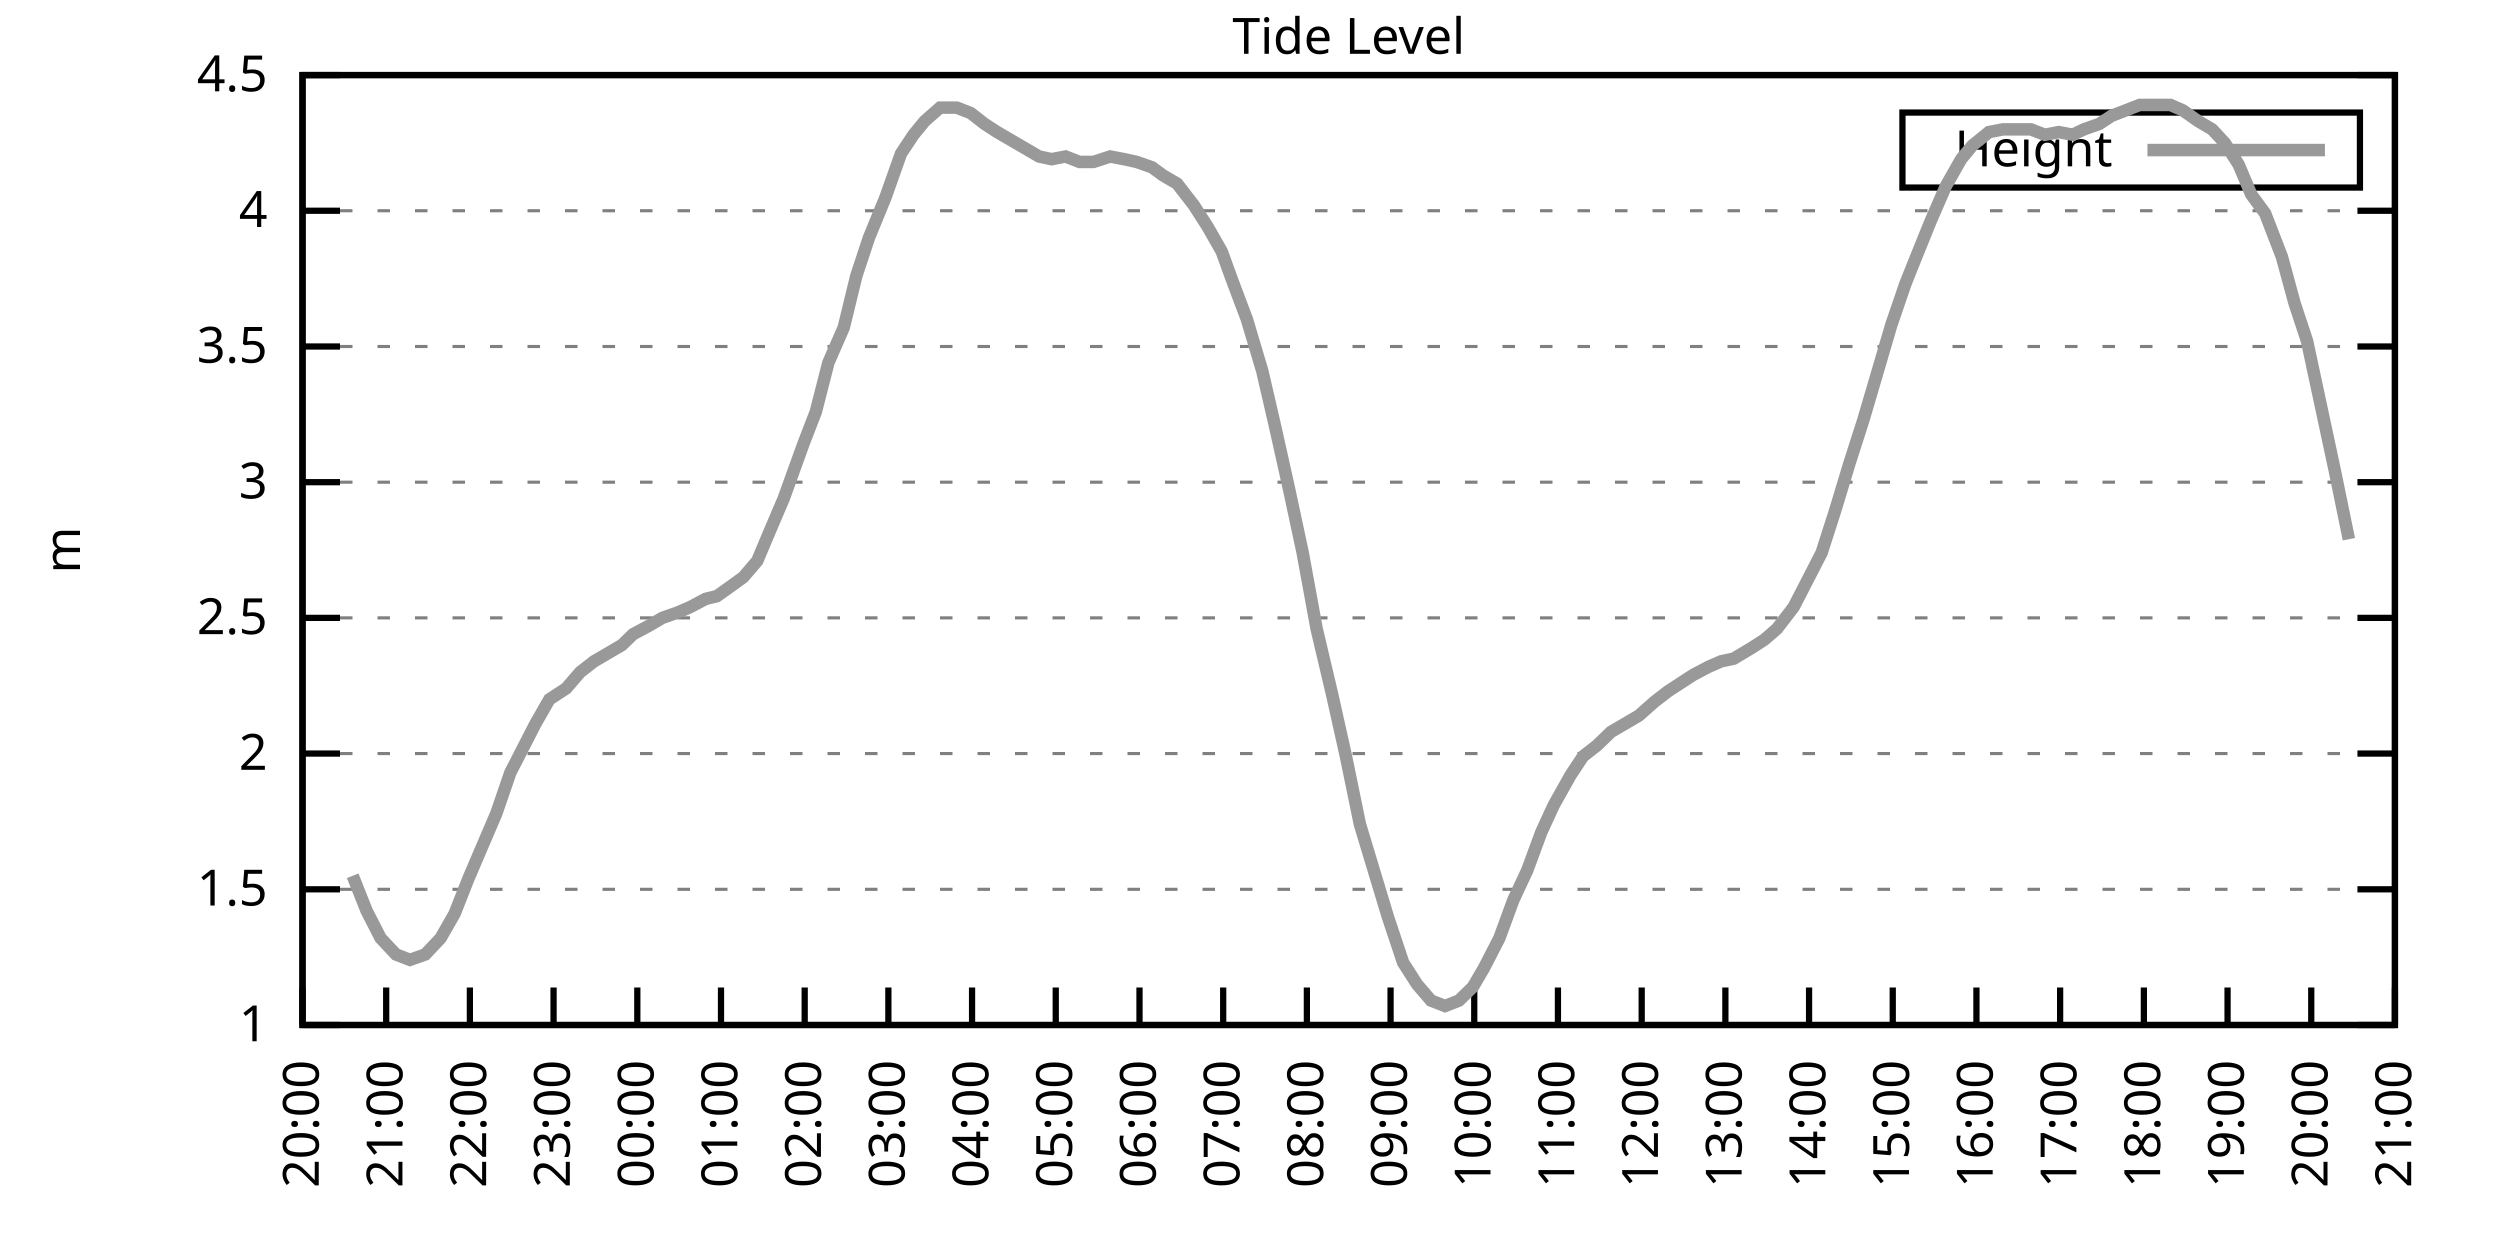
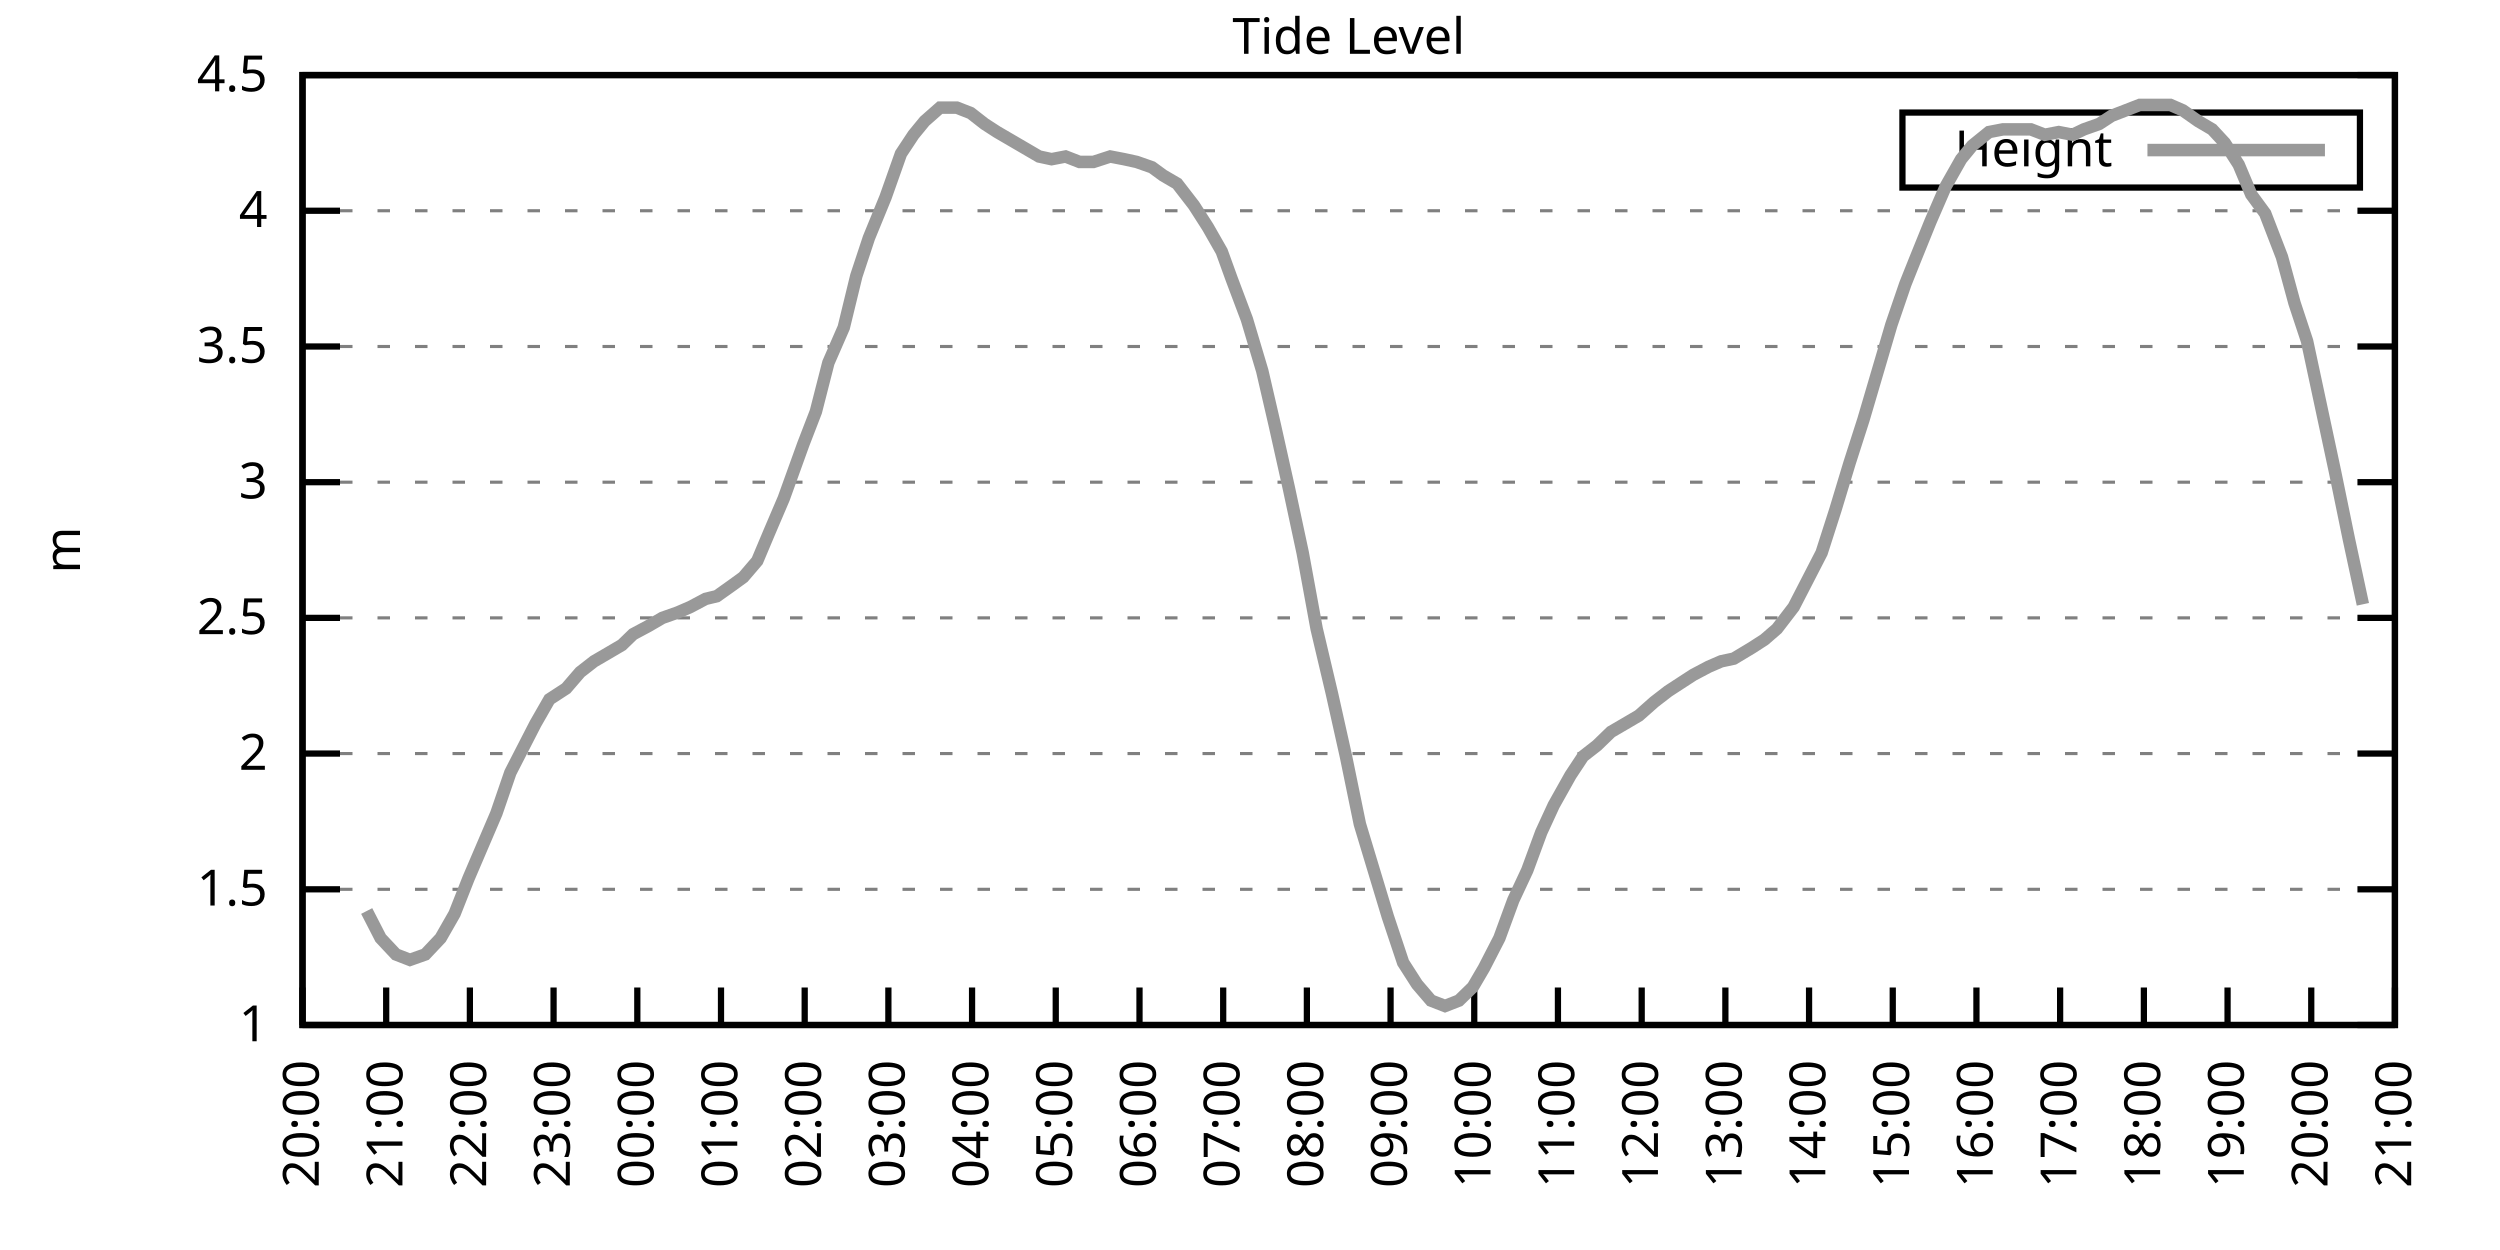
<svg xmlns="http://www.w3.org/2000/svg" xmlns:xlink="http://www.w3.org/1999/xlink" width="400" height="200" viewBox="0 0 400 200">
  <g id="gnuplot_canvas">
    <rect x="0" y="0" width="400" height="200" fill="none" />
    <defs>
      <circle id="gpDot" r="0.5" stroke-width="0.5" stroke="currentColor" />
      <path id="gpPt0" stroke-width="0.333" stroke="currentColor" d="M-1,0 h2 M0,-1 v2" />
      <path id="gpPt1" stroke-width="0.333" stroke="currentColor" d="M-1,-1 L1,1 M1,-1 L-1,1" />
      <path id="gpPt2" stroke-width="0.333" stroke="currentColor" d="M-1,0 L1,0 M0,-1 L0,1 M-1,-1 L1,1 M-1,1 L1,-1" />
      <rect id="gpPt3" stroke-width="0.333" stroke="currentColor" x="-1" y="-1" width="2" height="2" />
      <rect id="gpPt4" stroke-width="0.333" stroke="currentColor" fill="currentColor" x="-1" y="-1" width="2" height="2" />
      <circle id="gpPt5" stroke-width="0.333" stroke="currentColor" cx="0" cy="0" r="1" />
      <use xlink:href="#gpPt5" id="gpPt6" fill="currentColor" stroke="none" />
      <path id="gpPt7" stroke-width="0.333" stroke="currentColor" d="M0,-1.33 L-1.33,0.67 L1.33,0.67 z" />
      <use xlink:href="#gpPt7" id="gpPt8" fill="currentColor" stroke="none" />
      <use xlink:href="#gpPt7" id="gpPt9" stroke="currentColor" transform="rotate(180)" />
      <use xlink:href="#gpPt9" id="gpPt10" fill="currentColor" stroke="none" />
      <use xlink:href="#gpPt3" id="gpPt11" stroke="currentColor" transform="rotate(45)" />
      <use xlink:href="#gpPt11" id="gpPt12" fill="currentColor" stroke="none" />
      <path id="gpPt13" stroke-width="0.333" stroke="currentColor" d="M0,1.330 L1.265,0.411 L0.782,-1.067 L-0.782,-1.076 L-1.265,0.411 z" />
      <use xlink:href="#gpPt13" id="gpPt14" fill="currentColor" stroke="none" />
      <filter id="textbox" filterUnits="objectBoundingBox" x="0" y="0" height="1" width="1">
        <feFlood flood-color="white" flood-opacity="1" result="bgnd" />
        <feComposite in="SourceGraphic" in2="bgnd" operator="atop" />
      </filter>
      <filter id="greybox" filterUnits="objectBoundingBox" x="0" y="0" height="1" width="1">
        <feFlood flood-color="lightgrey" flood-opacity="1" result="grey" />
        <feComposite in="SourceGraphic" in2="grey" operator="atop" />
      </filter>
    </defs>
    <g fill="none" color="white" stroke="currentColor" stroke-width="1.00" stroke-linecap="butt" stroke-linejoin="miter">
</g>
    <g fill="none" color="black" stroke="currentColor" stroke-width="1.00" stroke-linecap="butt" stroke-linejoin="miter">
      <g stroke="none" shape-rendering="crispEdges">
        <polygon fill="rgb(255, 255, 255)" points="48.40,164.00 383.18,164.00 383.18,12.02 48.40,12.02 " />
      </g>
    </g>
    <g fill="none" color="black" stroke="currentColor" stroke-width="1.00" stroke-linecap="butt" stroke-linejoin="miter">
</g>
    <g fill="none" color="black" stroke="black" stroke-width="0.50" stroke-linecap="butt" stroke-linejoin="miter">
</g>
    <g fill="none" color="gray" stroke="currentColor" stroke-width="0.50" stroke-linecap="butt" stroke-linejoin="miter">
      <path stroke="gray" stroke-dasharray="2,4" class="gridline" d="M48.40,164.00 L383.19,164.00  " />
    </g>
    <g fill="none" color="gray" stroke="gray" stroke-width="1.00" stroke-linecap="butt" stroke-linejoin="miter">
</g>
    <g fill="none" color="black" stroke="currentColor" stroke-width="1.00" stroke-linecap="butt" stroke-linejoin="miter">
      <path stroke="black" d="M48.40,164.00 L54.40,164.00 M383.19,164.00 L377.19,164.00  " />
      <g transform="translate(42.80,166.60)" stroke="none" fill="black" font-family="Sans" font-size="8.00" text-anchor="end">
        <text>
          <tspan font-family="Sans"> 1</tspan>
        </text>
      </g>
    </g>
    <g fill="none" color="black" stroke="currentColor" stroke-width="1.00" stroke-linecap="butt" stroke-linejoin="miter">
</g>
    <g fill="none" color="black" stroke="black" stroke-width="0.50" stroke-linecap="butt" stroke-linejoin="miter">
</g>
    <g fill="none" color="gray" stroke="currentColor" stroke-width="0.50" stroke-linecap="butt" stroke-linejoin="miter">
      <path stroke="gray" stroke-dasharray="2,4" class="gridline" d="M48.40,142.29 L383.19,142.29  " />
    </g>
    <g fill="none" color="gray" stroke="gray" stroke-width="1.00" stroke-linecap="butt" stroke-linejoin="miter">
</g>
    <g fill="none" color="black" stroke="currentColor" stroke-width="1.00" stroke-linecap="butt" stroke-linejoin="miter">
      <path stroke="black" d="M48.40,142.29 L54.40,142.29 M383.19,142.29 L377.19,142.29  " />
      <g transform="translate(42.80,144.89)" stroke="none" fill="black" font-family="Sans" font-size="8.00" text-anchor="end">
        <text>
          <tspan font-family="Sans"> 1.5</tspan>
        </text>
      </g>
    </g>
    <g fill="none" color="black" stroke="currentColor" stroke-width="1.00" stroke-linecap="butt" stroke-linejoin="miter">
</g>
    <g fill="none" color="black" stroke="black" stroke-width="0.50" stroke-linecap="butt" stroke-linejoin="miter">
</g>
    <g fill="none" color="gray" stroke="currentColor" stroke-width="0.50" stroke-linecap="butt" stroke-linejoin="miter">
      <path stroke="gray" stroke-dasharray="2,4" class="gridline" d="M48.40,120.57 L383.19,120.57  " />
    </g>
    <g fill="none" color="gray" stroke="gray" stroke-width="1.00" stroke-linecap="butt" stroke-linejoin="miter">
</g>
    <g fill="none" color="black" stroke="currentColor" stroke-width="1.00" stroke-linecap="butt" stroke-linejoin="miter">
      <path stroke="black" d="M48.40,120.57 L54.40,120.57 M383.19,120.57 L377.19,120.57  " />
      <g transform="translate(42.80,123.17)" stroke="none" fill="black" font-family="Sans" font-size="8.00" text-anchor="end">
        <text>
          <tspan font-family="Sans"> 2</tspan>
        </text>
      </g>
    </g>
    <g fill="none" color="black" stroke="currentColor" stroke-width="1.00" stroke-linecap="butt" stroke-linejoin="miter">
</g>
    <g fill="none" color="black" stroke="black" stroke-width="0.50" stroke-linecap="butt" stroke-linejoin="miter">
</g>
    <g fill="none" color="gray" stroke="currentColor" stroke-width="0.50" stroke-linecap="butt" stroke-linejoin="miter">
      <path stroke="gray" stroke-dasharray="2,4" class="gridline" d="M48.40,98.86 L383.19,98.86  " />
    </g>
    <g fill="none" color="gray" stroke="gray" stroke-width="1.00" stroke-linecap="butt" stroke-linejoin="miter">
</g>
    <g fill="none" color="black" stroke="currentColor" stroke-width="1.00" stroke-linecap="butt" stroke-linejoin="miter">
      <path stroke="black" d="M48.40,98.86 L54.40,98.86 M383.19,98.86 L377.19,98.86  " />
      <g transform="translate(42.80,101.46)" stroke="none" fill="black" font-family="Sans" font-size="8.00" text-anchor="end">
        <text>
          <tspan font-family="Sans"> 2.5</tspan>
        </text>
      </g>
    </g>
    <g fill="none" color="black" stroke="currentColor" stroke-width="1.00" stroke-linecap="butt" stroke-linejoin="miter">
</g>
    <g fill="none" color="black" stroke="black" stroke-width="0.50" stroke-linecap="butt" stroke-linejoin="miter">
</g>
    <g fill="none" color="gray" stroke="currentColor" stroke-width="0.50" stroke-linecap="butt" stroke-linejoin="miter">
      <path stroke="gray" stroke-dasharray="2,4" class="gridline" d="M48.40,77.15 L383.19,77.15  " />
    </g>
    <g fill="none" color="gray" stroke="gray" stroke-width="1.00" stroke-linecap="butt" stroke-linejoin="miter">
</g>
    <g fill="none" color="black" stroke="currentColor" stroke-width="1.00" stroke-linecap="butt" stroke-linejoin="miter">
      <path stroke="black" d="M48.40,77.15 L54.40,77.15 M383.19,77.15 L377.19,77.15  " />
      <g transform="translate(42.80,79.75)" stroke="none" fill="black" font-family="Sans" font-size="8.00" text-anchor="end">
        <text>
          <tspan font-family="Sans"> 3</tspan>
        </text>
      </g>
    </g>
    <g fill="none" color="black" stroke="currentColor" stroke-width="1.00" stroke-linecap="butt" stroke-linejoin="miter">
</g>
    <g fill="none" color="black" stroke="black" stroke-width="0.50" stroke-linecap="butt" stroke-linejoin="miter">
</g>
    <g fill="none" color="gray" stroke="currentColor" stroke-width="0.50" stroke-linecap="butt" stroke-linejoin="miter">
      <path stroke="gray" stroke-dasharray="2,4" class="gridline" d="M48.40,55.44 L383.19,55.44  " />
    </g>
    <g fill="none" color="gray" stroke="gray" stroke-width="1.00" stroke-linecap="butt" stroke-linejoin="miter">
</g>
    <g fill="none" color="black" stroke="currentColor" stroke-width="1.00" stroke-linecap="butt" stroke-linejoin="miter">
      <path stroke="black" d="M48.40,55.44 L54.40,55.44 M383.19,55.44 L377.19,55.44  " />
      <g transform="translate(42.80,58.04)" stroke="none" fill="black" font-family="Sans" font-size="8.00" text-anchor="end">
        <text>
          <tspan font-family="Sans"> 3.5</tspan>
        </text>
      </g>
    </g>
    <g fill="none" color="black" stroke="currentColor" stroke-width="1.00" stroke-linecap="butt" stroke-linejoin="miter">
</g>
    <g fill="none" color="black" stroke="black" stroke-width="0.50" stroke-linecap="butt" stroke-linejoin="miter">
</g>
    <g fill="none" color="gray" stroke="currentColor" stroke-width="0.50" stroke-linecap="butt" stroke-linejoin="miter">
      <path stroke="gray" stroke-dasharray="2,4" class="gridline" d="M48.40,33.72 L383.19,33.72  " />
    </g>
    <g fill="none" color="gray" stroke="gray" stroke-width="1.00" stroke-linecap="butt" stroke-linejoin="miter">
</g>
    <g fill="none" color="black" stroke="currentColor" stroke-width="1.00" stroke-linecap="butt" stroke-linejoin="miter">
      <path stroke="black" d="M48.40,33.72 L54.40,33.72 M383.19,33.72 L377.19,33.72  " />
      <g transform="translate(42.80,36.32)" stroke="none" fill="black" font-family="Sans" font-size="8.00" text-anchor="end">
        <text>
          <tspan font-family="Sans"> 4</tspan>
        </text>
      </g>
    </g>
    <g fill="none" color="black" stroke="currentColor" stroke-width="1.00" stroke-linecap="butt" stroke-linejoin="miter">
</g>
    <g fill="none" color="black" stroke="black" stroke-width="0.50" stroke-linecap="butt" stroke-linejoin="miter">
</g>
    <g fill="none" color="gray" stroke="currentColor" stroke-width="0.50" stroke-linecap="butt" stroke-linejoin="miter">
      <path stroke="gray" stroke-dasharray="2,4" class="gridline" d="M48.40,12.01 L383.19,12.01  " />
    </g>
    <g fill="none" color="gray" stroke="gray" stroke-width="1.00" stroke-linecap="butt" stroke-linejoin="miter">
</g>
    <g fill="none" color="black" stroke="currentColor" stroke-width="1.00" stroke-linecap="butt" stroke-linejoin="miter">
      <path stroke="black" d="M48.40,12.01 L54.40,12.01 M383.19,12.01 L377.19,12.01  " />
      <g transform="translate(42.80,14.61)" stroke="none" fill="black" font-family="Sans" font-size="8.00" text-anchor="end">
        <text>
          <tspan font-family="Sans"> 4.5</tspan>
        </text>
      </g>
    </g>
    <g fill="none" color="black" stroke="currentColor" stroke-width="1.00" stroke-linecap="butt" stroke-linejoin="miter">
      <path stroke="black" d="M48.40,164.00 L48.40,158.00  " />
      <g transform="translate(51.00,169.60) rotate(270.00)" stroke="none" fill="black" font-family="Sans" font-size="8.00" text-anchor="end">
        <text>
          <tspan font-family="Sans">20:00</tspan>
        </text>
      </g>
    </g>
    <g fill="none" color="black" stroke="currentColor" stroke-width="1.00" stroke-linecap="butt" stroke-linejoin="miter">
      <path stroke="black" d="M61.79,164.00 L61.79,158.00  " />
      <g transform="translate(64.39,169.60) rotate(270.00)" stroke="none" fill="black" font-family="Sans" font-size="8.00" text-anchor="end">
        <text>
          <tspan font-family="Sans">21:00</tspan>
        </text>
      </g>
    </g>
    <g fill="none" color="black" stroke="currentColor" stroke-width="1.00" stroke-linecap="butt" stroke-linejoin="miter">
      <path stroke="black" d="M75.18,164.00 L75.18,158.00  " />
      <g transform="translate(77.78,169.60) rotate(270.00)" stroke="none" fill="black" font-family="Sans" font-size="8.00" text-anchor="end">
        <text>
          <tspan font-family="Sans">22:00</tspan>
        </text>
      </g>
    </g>
    <g fill="none" color="black" stroke="currentColor" stroke-width="1.00" stroke-linecap="butt" stroke-linejoin="miter">
      <path stroke="black" d="M88.57,164.00 L88.57,158.00  " />
      <g transform="translate(91.17,169.60) rotate(270.00)" stroke="none" fill="black" font-family="Sans" font-size="8.00" text-anchor="end">
        <text>
          <tspan font-family="Sans">23:00</tspan>
        </text>
      </g>
    </g>
    <g fill="none" color="black" stroke="currentColor" stroke-width="1.00" stroke-linecap="butt" stroke-linejoin="miter">
      <path stroke="black" d="M101.97,164.00 L101.97,158.00  " />
      <g transform="translate(104.57,169.60) rotate(270.00)" stroke="none" fill="black" font-family="Sans" font-size="8.00" text-anchor="end">
        <text>
          <tspan font-family="Sans">00:00</tspan>
        </text>
      </g>
    </g>
    <g fill="none" color="black" stroke="currentColor" stroke-width="1.00" stroke-linecap="butt" stroke-linejoin="miter">
      <path stroke="black" d="M115.36,164.00 L115.36,158.00  " />
      <g transform="translate(117.96,169.60) rotate(270.00)" stroke="none" fill="black" font-family="Sans" font-size="8.00" text-anchor="end">
        <text>
          <tspan font-family="Sans">01:00</tspan>
        </text>
      </g>
    </g>
    <g fill="none" color="black" stroke="currentColor" stroke-width="1.00" stroke-linecap="butt" stroke-linejoin="miter">
      <path stroke="black" d="M128.75,164.00 L128.75,158.00  " />
      <g transform="translate(131.35,169.60) rotate(270.00)" stroke="none" fill="black" font-family="Sans" font-size="8.00" text-anchor="end">
        <text>
          <tspan font-family="Sans">02:00</tspan>
        </text>
      </g>
    </g>
    <g fill="none" color="black" stroke="currentColor" stroke-width="1.00" stroke-linecap="butt" stroke-linejoin="miter">
      <path stroke="black" d="M142.14,164.00 L142.14,158.00  " />
      <g transform="translate(144.74,169.60) rotate(270.00)" stroke="none" fill="black" font-family="Sans" font-size="8.00" text-anchor="end">
        <text>
          <tspan font-family="Sans">03:00</tspan>
        </text>
      </g>
    </g>
    <g fill="none" color="black" stroke="currentColor" stroke-width="1.00" stroke-linecap="butt" stroke-linejoin="miter">
      <path stroke="black" d="M155.53,164.00 L155.53,158.00  " />
      <g transform="translate(158.13,169.60) rotate(270.00)" stroke="none" fill="black" font-family="Sans" font-size="8.00" text-anchor="end">
        <text>
          <tspan font-family="Sans">04:00</tspan>
        </text>
      </g>
    </g>
    <g fill="none" color="black" stroke="currentColor" stroke-width="1.00" stroke-linecap="butt" stroke-linejoin="miter">
      <path stroke="black" d="M168.92,164.00 L168.92,158.00  " />
      <g transform="translate(171.52,169.60) rotate(270.00)" stroke="none" fill="black" font-family="Sans" font-size="8.00" text-anchor="end">
        <text>
          <tspan font-family="Sans">05:00</tspan>
        </text>
      </g>
    </g>
    <g fill="none" color="black" stroke="currentColor" stroke-width="1.00" stroke-linecap="butt" stroke-linejoin="miter">
      <path stroke="black" d="M182.32,164.00 L182.32,158.00  " />
      <g transform="translate(184.92,169.60) rotate(270.00)" stroke="none" fill="black" font-family="Sans" font-size="8.00" text-anchor="end">
        <text>
          <tspan font-family="Sans">06:00</tspan>
        </text>
      </g>
    </g>
    <g fill="none" color="black" stroke="currentColor" stroke-width="1.00" stroke-linecap="butt" stroke-linejoin="miter">
      <path stroke="black" d="M195.71,164.00 L195.71,158.00  " />
      <g transform="translate(198.31,169.60) rotate(270.00)" stroke="none" fill="black" font-family="Sans" font-size="8.00" text-anchor="end">
        <text>
          <tspan font-family="Sans">07:00</tspan>
        </text>
      </g>
    </g>
    <g fill="none" color="black" stroke="currentColor" stroke-width="1.00" stroke-linecap="butt" stroke-linejoin="miter">
      <path stroke="black" d="M209.10,164.00 L209.10,158.00  " />
      <g transform="translate(211.70,169.60) rotate(270.00)" stroke="none" fill="black" font-family="Sans" font-size="8.00" text-anchor="end">
        <text>
          <tspan font-family="Sans">08:00</tspan>
        </text>
      </g>
    </g>
    <g fill="none" color="black" stroke="currentColor" stroke-width="1.00" stroke-linecap="butt" stroke-linejoin="miter">
      <path stroke="black" d="M222.49,164.00 L222.49,158.00  " />
      <g transform="translate(225.09,169.60) rotate(270.00)" stroke="none" fill="black" font-family="Sans" font-size="8.00" text-anchor="end">
        <text>
          <tspan font-family="Sans">09:00</tspan>
        </text>
      </g>
    </g>
    <g fill="none" color="black" stroke="currentColor" stroke-width="1.00" stroke-linecap="butt" stroke-linejoin="miter">
      <path stroke="black" d="M235.88,164.00 L235.88,158.00  " />
      <g transform="translate(238.48,169.60) rotate(270.00)" stroke="none" fill="black" font-family="Sans" font-size="8.00" text-anchor="end">
        <text>
          <tspan font-family="Sans">10:00</tspan>
        </text>
      </g>
    </g>
    <g fill="none" color="black" stroke="currentColor" stroke-width="1.00" stroke-linecap="butt" stroke-linejoin="miter">
      <path stroke="black" d="M249.27,164.00 L249.27,158.00  " />
      <g transform="translate(251.87,169.60) rotate(270.00)" stroke="none" fill="black" font-family="Sans" font-size="8.00" text-anchor="end">
        <text>
          <tspan font-family="Sans">11:00</tspan>
        </text>
      </g>
    </g>
    <g fill="none" color="black" stroke="currentColor" stroke-width="1.00" stroke-linecap="butt" stroke-linejoin="miter">
      <path stroke="black" d="M262.67,164.00 L262.67,158.00  " />
      <g transform="translate(265.27,169.60) rotate(270.00)" stroke="none" fill="black" font-family="Sans" font-size="8.00" text-anchor="end">
        <text>
          <tspan font-family="Sans">12:00</tspan>
        </text>
      </g>
    </g>
    <g fill="none" color="black" stroke="currentColor" stroke-width="1.00" stroke-linecap="butt" stroke-linejoin="miter">
      <path stroke="black" d="M276.06,164.00 L276.06,158.00  " />
      <g transform="translate(278.66,169.60) rotate(270.00)" stroke="none" fill="black" font-family="Sans" font-size="8.00" text-anchor="end">
        <text>
          <tspan font-family="Sans">13:00</tspan>
        </text>
      </g>
    </g>
    <g fill="none" color="black" stroke="currentColor" stroke-width="1.00" stroke-linecap="butt" stroke-linejoin="miter">
      <path stroke="black" d="M289.45,164.00 L289.45,158.00  " />
      <g transform="translate(292.05,169.60) rotate(270.00)" stroke="none" fill="black" font-family="Sans" font-size="8.00" text-anchor="end">
        <text>
          <tspan font-family="Sans">14:00</tspan>
        </text>
      </g>
    </g>
    <g fill="none" color="black" stroke="currentColor" stroke-width="1.00" stroke-linecap="butt" stroke-linejoin="miter">
      <path stroke="black" d="M302.84,164.00 L302.84,158.00  " />
      <g transform="translate(305.44,169.60) rotate(270.00)" stroke="none" fill="black" font-family="Sans" font-size="8.00" text-anchor="end">
        <text>
          <tspan font-family="Sans">15:00</tspan>
        </text>
      </g>
    </g>
    <g fill="none" color="black" stroke="currentColor" stroke-width="1.00" stroke-linecap="butt" stroke-linejoin="miter">
      <path stroke="black" d="M316.23,164.00 L316.23,158.00  " />
      <g transform="translate(318.83,169.60) rotate(270.00)" stroke="none" fill="black" font-family="Sans" font-size="8.00" text-anchor="end">
        <text>
          <tspan font-family="Sans">16:00</tspan>
        </text>
      </g>
    </g>
    <g fill="none" color="black" stroke="currentColor" stroke-width="1.00" stroke-linecap="butt" stroke-linejoin="miter">
      <path stroke="black" d="M329.62,164.00 L329.62,158.00  " />
      <g transform="translate(332.22,169.60) rotate(270.00)" stroke="none" fill="black" font-family="Sans" font-size="8.00" text-anchor="end">
        <text>
          <tspan font-family="Sans">17:00</tspan>
        </text>
      </g>
    </g>
    <g fill="none" color="black" stroke="currentColor" stroke-width="1.00" stroke-linecap="butt" stroke-linejoin="miter">
      <path stroke="black" d="M343.02,164.00 L343.02,158.00  " />
      <g transform="translate(345.62,169.60) rotate(270.00)" stroke="none" fill="black" font-family="Sans" font-size="8.00" text-anchor="end">
        <text>
          <tspan font-family="Sans">18:00</tspan>
        </text>
      </g>
    </g>
    <g fill="none" color="black" stroke="currentColor" stroke-width="1.00" stroke-linecap="butt" stroke-linejoin="miter">
      <path stroke="black" d="M356.41,164.00 L356.41,158.00  " />
      <g transform="translate(359.01,169.60) rotate(270.00)" stroke="none" fill="black" font-family="Sans" font-size="8.00" text-anchor="end">
        <text>
          <tspan font-family="Sans">19:00</tspan>
        </text>
      </g>
    </g>
    <g fill="none" color="black" stroke="currentColor" stroke-width="1.00" stroke-linecap="butt" stroke-linejoin="miter">
      <path stroke="black" d="M369.80,164.00 L369.80,158.00  " />
      <g transform="translate(372.40,169.60) rotate(270.00)" stroke="none" fill="black" font-family="Sans" font-size="8.00" text-anchor="end">
        <text>
          <tspan font-family="Sans">20:00</tspan>
        </text>
      </g>
    </g>
    <g fill="none" color="black" stroke="currentColor" stroke-width="1.00" stroke-linecap="butt" stroke-linejoin="miter">
      <path stroke="black" d="M383.19,164.00 L383.19,158.00  " />
      <g transform="translate(385.79,169.60) rotate(270.00)" stroke="none" fill="black" font-family="Sans" font-size="8.00" text-anchor="end">
        <text>
          <tspan font-family="Sans">21:00</tspan>
        </text>
      </g>
    </g>
    <g fill="none" color="black" stroke="currentColor" stroke-width="1.00" stroke-linecap="butt" stroke-linejoin="miter">
</g>
    <g fill="none" color="black" stroke="currentColor" stroke-width="1.00" stroke-linecap="butt" stroke-linejoin="miter">
      <path stroke="black" d="M48.40,12.01 L48.40,164.00 L383.19,164.00 L383.19,12.01 L48.40,12.01 Z  " />
    </g>
    <g fill="none" color="black" stroke="currentColor" stroke-width="1.00" stroke-linecap="butt" stroke-linejoin="miter">
</g>
    <g fill="none" color="black" stroke="currentColor" stroke-width="1.00" stroke-linecap="butt" stroke-linejoin="miter">
      <path stroke="black" d="M304.39,30.01 L304.39,18.01 L377.59,18.01 L377.59,30.01 L304.39,30.01 Z  " />
    </g>
    <g id="Tide_level_plot_1">
      <g fill="none" color="white" stroke="black" stroke-width="2.00" stroke-linecap="butt" stroke-linejoin="miter">
</g>
      <g fill="none" color="black" stroke="currentColor" stroke-width="2.00" stroke-linecap="butt" stroke-linejoin="miter">
        <g transform="translate(337.99,26.61)" stroke="none" fill="black" font-family="Sans" font-size="8.00" text-anchor="end">
          <text>
            <tspan font-family="Sans">Height</tspan>
          </text>
        </g>
      </g>
      <g fill="none" color="black" stroke="currentColor" stroke-width="2.00" stroke-linecap="butt" stroke-linejoin="miter">
-         <path stroke="rgb(153, 153, 153)" d="M343.59,24.01 L371.99,24.01 M56.43,140.12 L58.67,145.76 L60.90,150.10 L63.35,152.71 L65.59,153.58 L68.04,152.71   L70.50,150.10 L72.73,146.20 L74.96,140.55 L77.19,135.34 L79.42,130.13 L81.66,123.61 L83.22,120.57 L85.67,115.80   L87.91,111.89 L90.58,110.15 L92.82,107.55 L95.05,105.81 L97.28,104.51 L99.51,103.20 L101.30,101.47 L103.75,100.16   L105.98,98.86 L108.44,97.99 L110.45,97.12 L112.90,95.82 L114.69,95.39 L117.14,93.65 L118.93,92.35 L121.16,89.74   L123.17,84.97 L125.40,79.75 L128.53,71.07 L130.54,65.86 L132.54,58.04 L135.00,52.40 L137.01,44.15 L139.02,38.07   L141.69,31.55 L144.15,24.60 L146.16,21.56 L147.94,19.39 L150.40,17.22 L153.08,17.22 L155.31,18.09 L157.54,19.83   L159.55,21.13 L161.78,22.43 L164.01,23.73 L166.25,25.04 L168.25,25.47 L170.49,25.04 L172.72,25.91 L174.95,25.91   L177.63,25.04 L179.86,25.47 L181.87,25.91 L184.32,26.77 L186.11,28.08 L188.34,29.38 L191.02,32.85 L193.25,36.33   L195.48,40.24 L197.05,44.58 L199.50,51.09 L201.96,59.34 L203.97,68.03 L206.20,78.02 L208.43,88.44 L210.66,100.60   L213.12,111.02 L215.35,121.01 L217.58,131.86 L219.81,139.25 L222.04,146.63 L224.50,154.01 L226.73,157.49 L228.96,160.09   L231.20,160.96 L233.43,160.09 L235.66,157.92 L237.44,154.88 L239.90,150.10 L242.13,144.02 L244.36,139.25 L246.60,133.17   L248.60,128.83 L251.28,124.05 L253.29,121.01 L255.52,119.27 L257.76,117.10 L259.99,115.80 L262.22,114.49 L264.67,112.32   L266.91,110.59 L268.92,109.28 L270.92,107.98 L273.38,106.68 L275.39,105.81 L277.40,105.38 L280.30,103.64 L282.31,102.34   L284.32,100.60 L286.99,97.12 L289.00,93.22 L291.46,88.44 L293.69,81.49 L295.92,74.11 L298.15,67.16 L299.94,61.08   L302.62,51.96 L304.85,45.45 L306.41,41.54 L308.87,35.46 L311.32,29.81 L313.78,25.47 L315.56,23.30 L318.24,21.13   L320.47,20.70 L322.70,20.70 L324.94,20.70 L327.17,21.56 L329.40,21.13 L331.63,21.56 L333.42,20.70 L335.87,19.83   L337.88,18.52 L340.11,17.66 L342.35,16.79 L345.02,16.79 L347.26,16.79 L349.26,17.66 L351.72,19.39 L353.95,20.70   L355.96,22.87 L358.19,26.34 L360.20,31.12 L362.43,34.16 L365.11,41.11 L367.12,48.49 L369.13,54.57 L371.36,64.99   L373.59,75.41 L375.82,86.27  " />
+         <path stroke="rgb(153, 153, 153)" d="M343.59,24.01 L371.99,24.01 M58.67,145.76 L60.90,150.10 L63.35,152.71 L65.59,153.58 L68.04,152.71 L70.50,150.10   L72.73,146.20 L74.96,140.55 L77.19,135.34 L79.42,130.13 L81.66,123.61 L83.22,120.57 L85.67,115.80 L87.91,111.89   L90.58,110.15 L92.82,107.55 L95.05,105.81 L97.28,104.51 L99.51,103.20 L101.30,101.47 L103.75,100.16 L105.98,98.86   L108.44,97.99 L110.45,97.12 L112.90,95.82 L114.69,95.39 L117.14,93.65 L118.93,92.35 L121.16,89.74 L123.17,84.97   L125.40,79.75 L128.53,71.07 L130.54,65.86 L132.54,58.04 L135.00,52.40 L137.01,44.15 L139.02,38.07 L141.69,31.55   L144.15,24.60 L146.16,21.56 L147.94,19.39 L150.40,17.22 L153.08,17.22 L155.31,18.09 L157.54,19.83 L159.55,21.13   L161.78,22.43 L164.01,23.73 L166.25,25.04 L168.25,25.47 L170.49,25.04 L172.72,25.91 L174.95,25.91 L177.63,25.04   L179.86,25.47 L181.87,25.91 L184.32,26.77 L186.11,28.08 L188.34,29.38 L191.02,32.85 L193.25,36.33 L195.48,40.24   L197.05,44.58 L199.50,51.09 L201.96,59.34 L203.97,68.03 L206.20,78.02 L208.43,88.44 L210.66,100.60 L213.12,111.02   L215.35,121.01 L217.58,131.86 L219.81,139.25 L222.04,146.63 L224.50,154.01 L226.73,157.49 L228.96,160.09 L231.20,160.96   L233.43,160.09 L235.66,157.92 L237.44,154.88 L239.90,150.10 L242.13,144.02 L244.36,139.25 L246.60,133.17 L248.60,128.83   L251.28,124.05 L253.29,121.01 L255.52,119.27 L257.76,117.10 L259.99,115.80 L262.22,114.49 L264.67,112.32 L266.91,110.59   L268.92,109.28 L270.92,107.98 L273.38,106.68 L275.39,105.81 L277.40,105.38 L280.30,103.64 L282.31,102.34 L284.32,100.60   L286.99,97.12 L289.00,93.22 L291.46,88.44 L293.69,81.49 L295.92,74.11 L298.15,67.16 L299.94,61.08 L302.62,51.96   L304.85,45.45 L306.41,41.54 L308.87,35.46 L311.32,29.81 L313.78,25.47 L315.56,23.30 L318.24,21.13 L320.47,20.70   L322.70,20.70 L324.94,20.70 L327.17,21.56 L329.40,21.13 L331.63,21.56 L333.42,20.70 L335.87,19.83 L337.88,18.52   L340.11,17.66 L342.35,16.79 L345.02,16.79 L347.26,16.79 L349.26,17.66 L351.72,19.39 L353.95,20.70 L355.96,22.87   L358.19,26.34 L360.20,31.12 L362.43,34.16 L365.11,41.11 L367.12,48.49 L369.13,54.57 L371.36,64.99 L373.59,75.41   L375.82,86.27 L378.06,96.69  " />
      </g>
    </g>
    <g fill="none" color="black" stroke="currentColor" stroke-width="2.00" stroke-linecap="butt" stroke-linejoin="miter">
</g>
    <g fill="none" color="black" stroke="black" stroke-width="1.00" stroke-linecap="butt" stroke-linejoin="miter">
</g>
    <g fill="none" color="black" stroke="currentColor" stroke-width="1.00" stroke-linecap="butt" stroke-linejoin="miter">
      <path stroke="black" d="M48.40,12.01 L48.40,164.00 L383.19,164.00 L383.19,12.01 L48.40,12.01 Z  " />
      <g transform="translate(12.80,88.01) rotate(270.00)" stroke="none" fill="black" font-family="Sans" font-size="8.00" text-anchor="middle">
        <text>
          <tspan font-family="Sans">m</tspan>
        </text>
      </g>
    </g>
    <g fill="none" color="black" stroke="currentColor" stroke-width="1.00" stroke-linecap="butt" stroke-linejoin="miter">
</g>
    <g fill="none" color="black" stroke="currentColor" stroke-width="1.00" stroke-linecap="butt" stroke-linejoin="miter">
      <g transform="translate(215.79,8.61)" stroke="none" fill="black" font-family="Sans" font-size="8.00" text-anchor="middle">
        <text>
          <tspan font-family="Sans">Tide Level</tspan>
        </text>
      </g>
    </g>
    <g fill="none" color="black" stroke="currentColor" stroke-width="1.00" stroke-linecap="butt" stroke-linejoin="miter">
</g>
  </g>
</svg>
